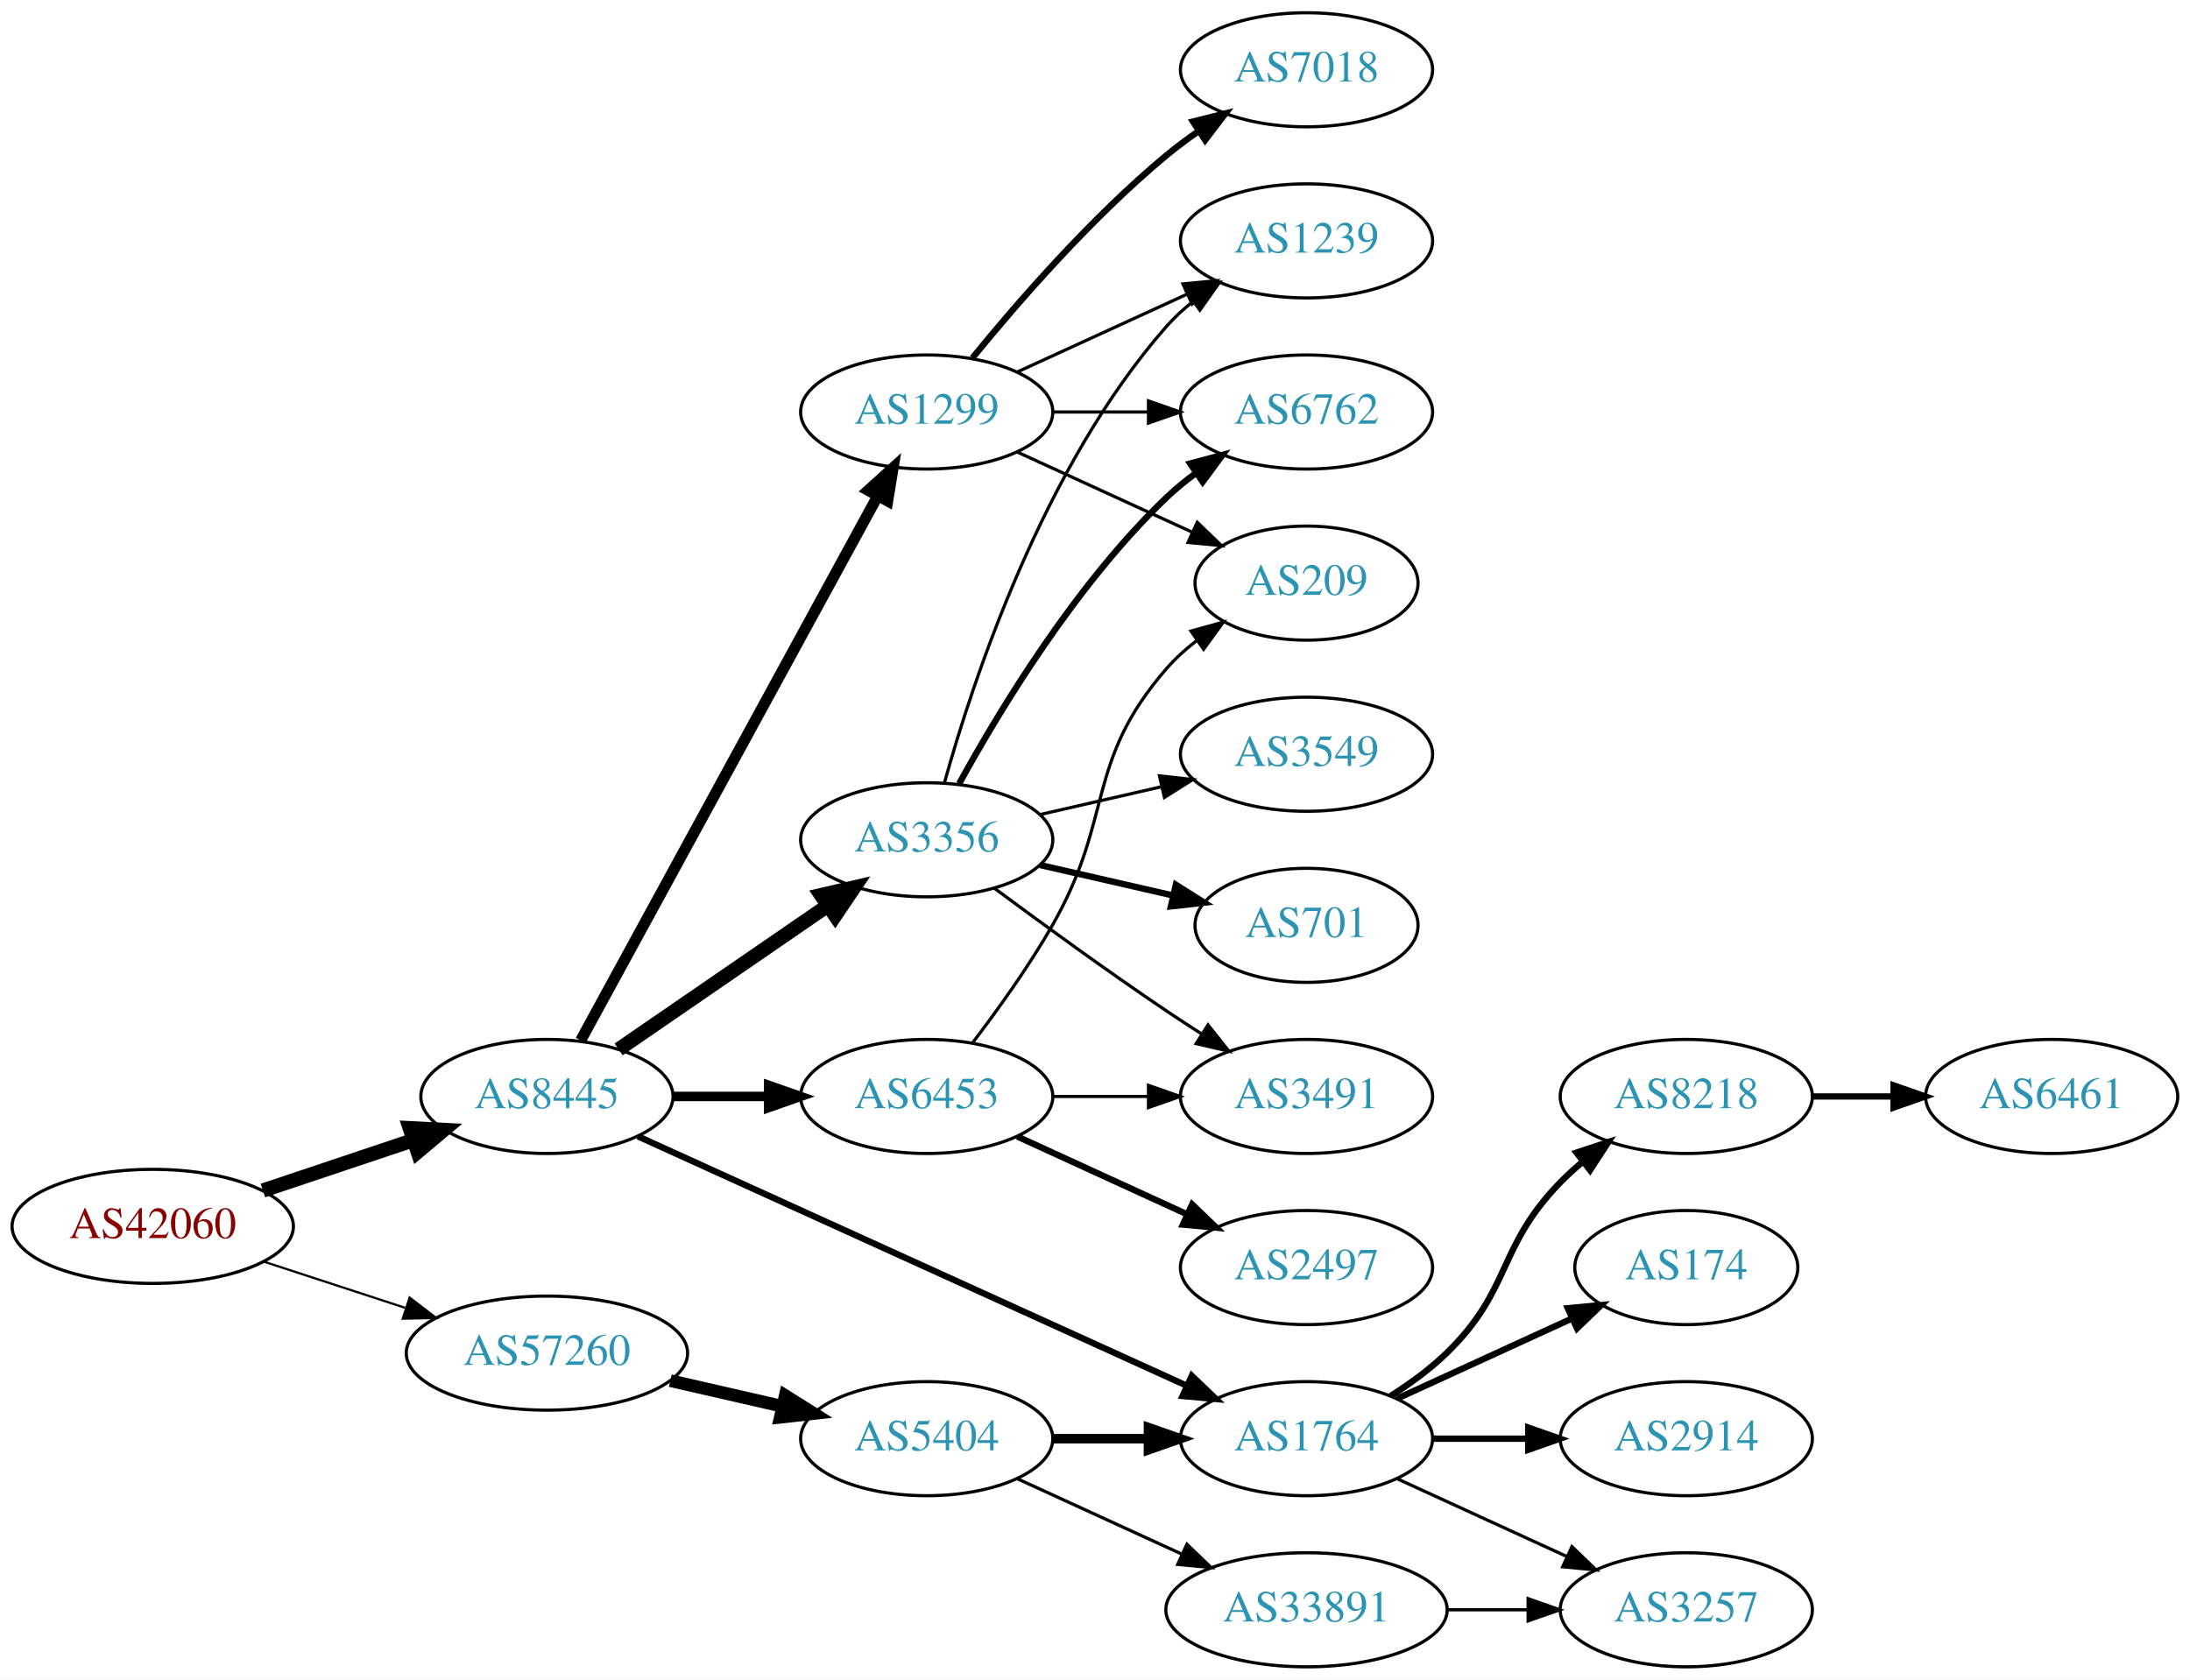
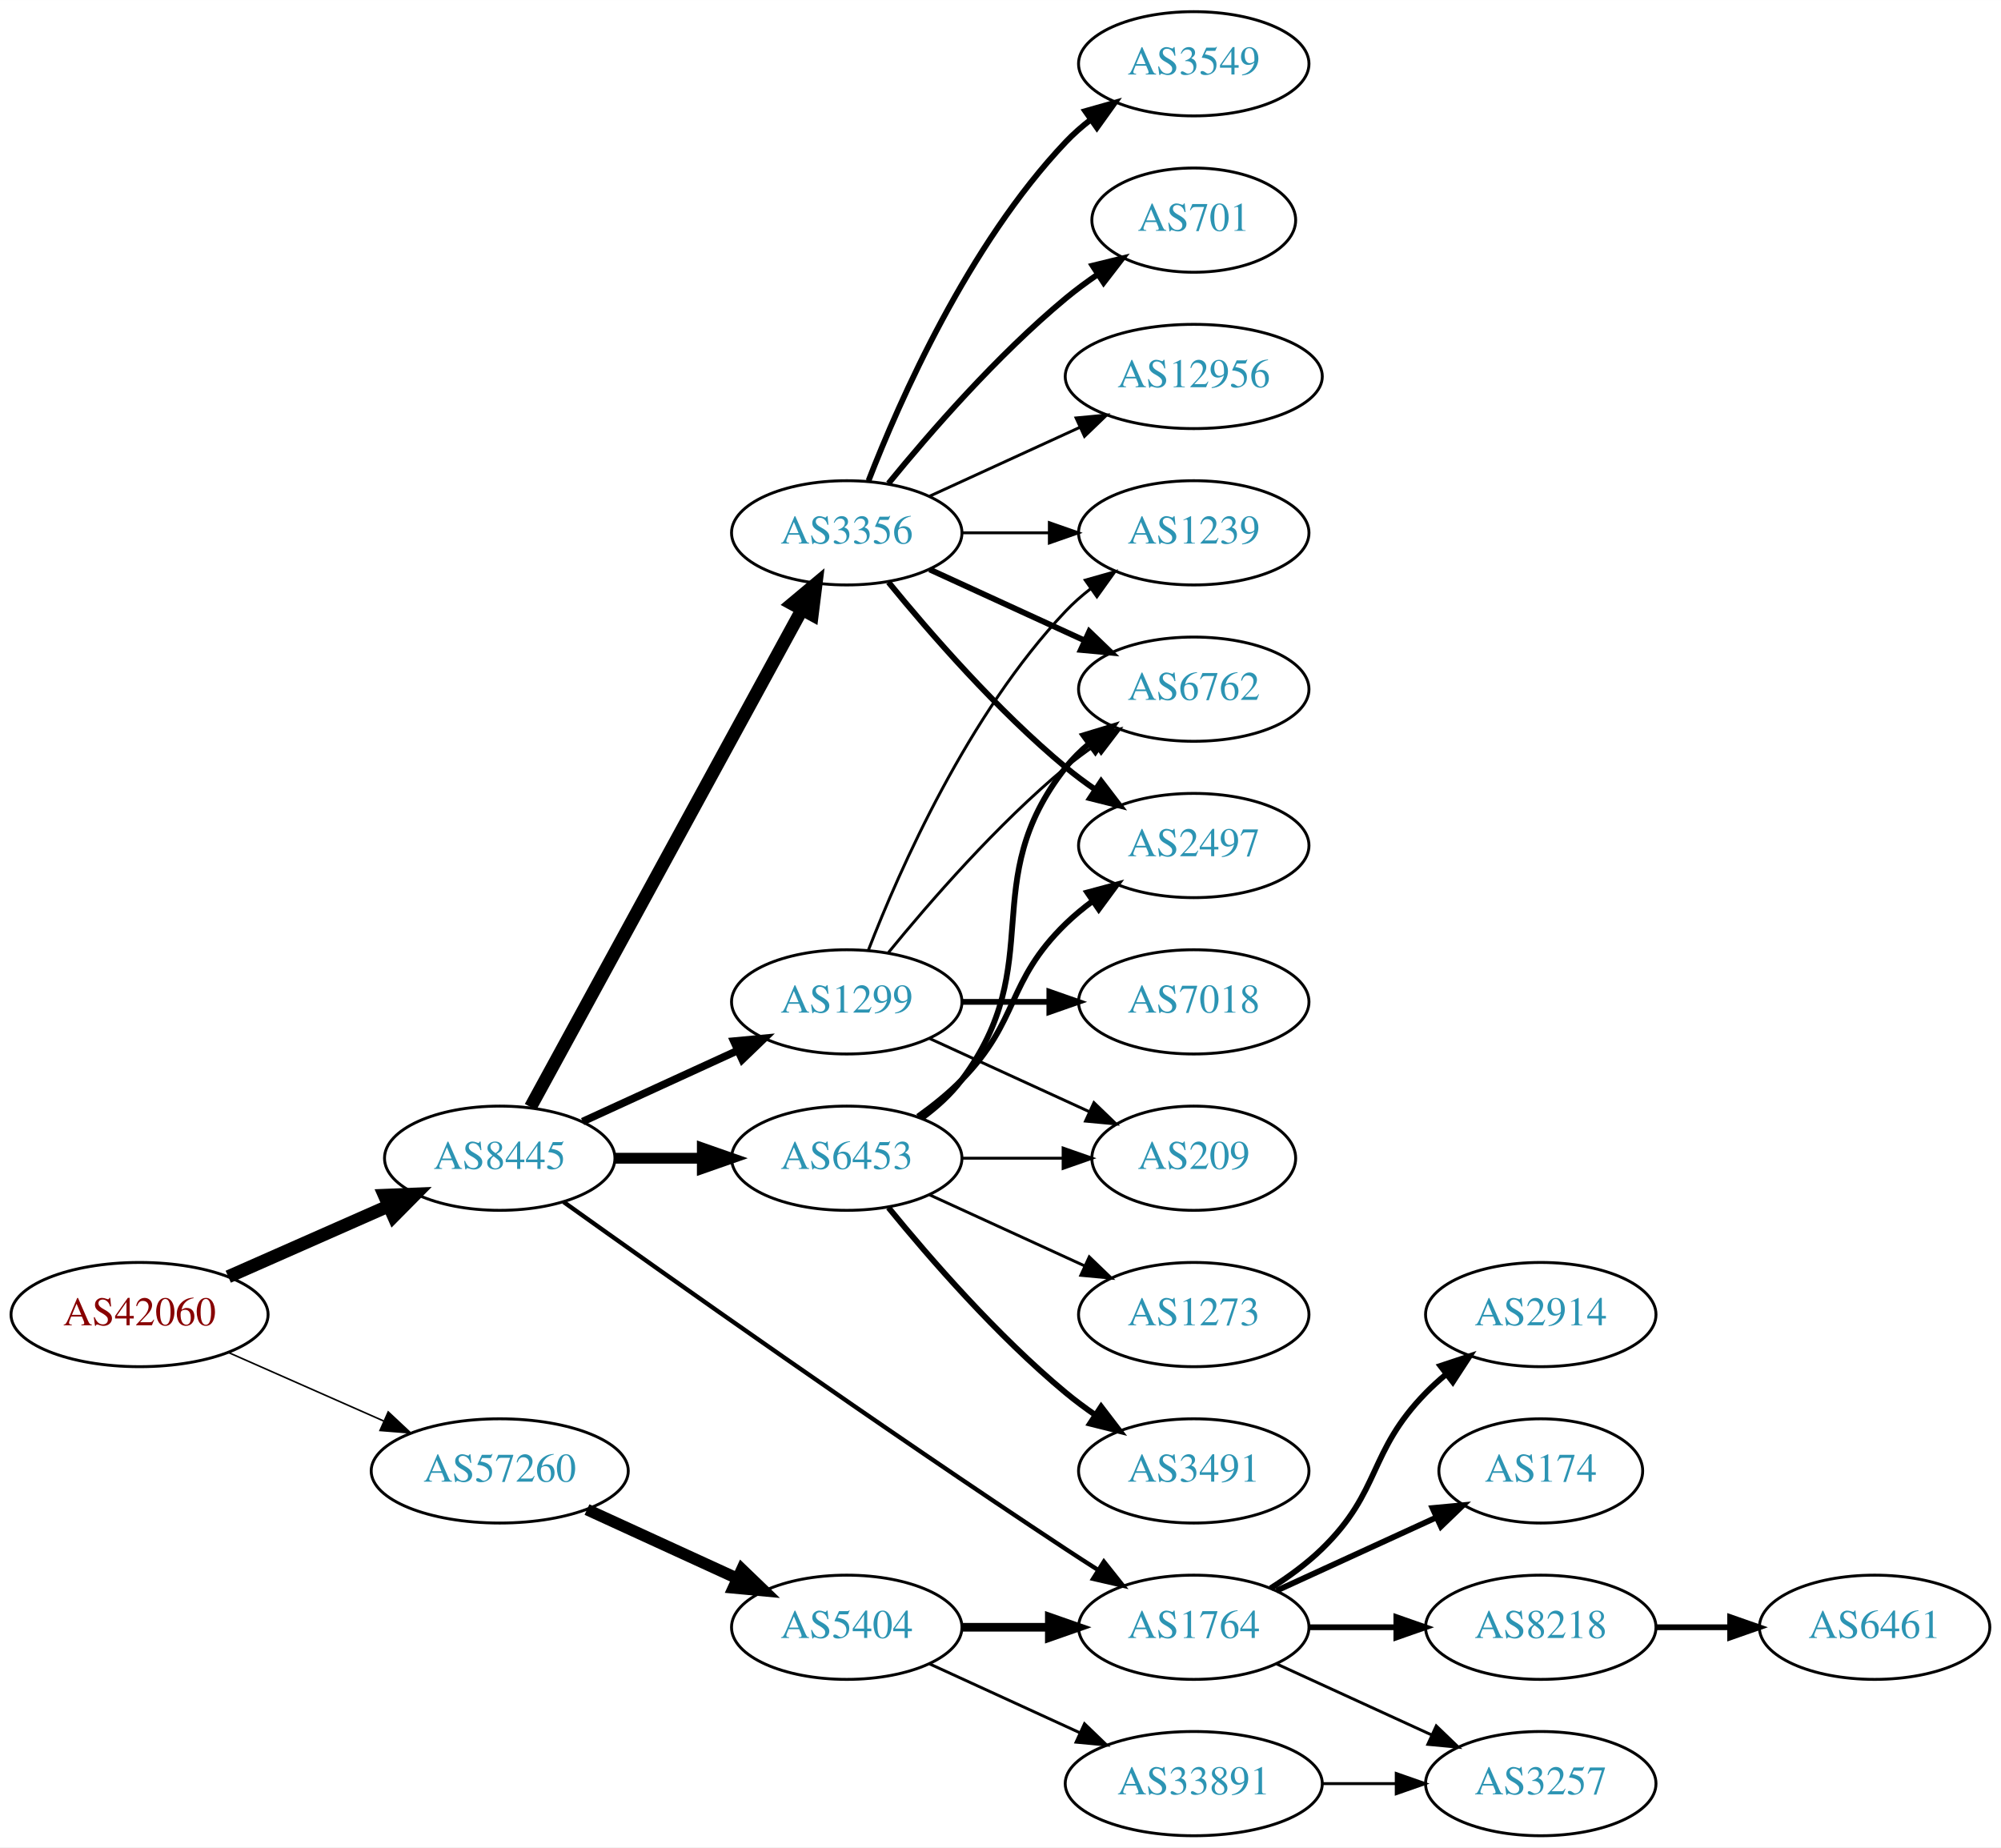
- <svg xmlns="http://www.w3.org/2000/svg" xmlns:xlink="http://www.w3.org/1999/xlink" width="691pt" height="530pt" viewBox="0.00 0.00 691.06 530.00">
-   <g id="graph0" class="graph" transform="scale(1 1) rotate(0) translate(4 526)">
-     <polygon fill="white" stroke="none" points="-4,4 -4,-526 687.055,-526 687.055,4 -4,4" />
+ <svg xmlns="http://www.w3.org/2000/svg" xmlns:xlink="http://www.w3.org/1999/xlink" width="691pt" height="638pt" viewBox="0.00 0.00 691.06 638.00">
+   <g id="graph0" class="graph" transform="scale(1 1) rotate(0) translate(4 634)">
+     <polygon fill="white" stroke="none" points="-4,4 -4,-634 687.055,-634 687.055,4 -4,4" />
    <g id="node1" class="node">
      <g id="a_node1">
        <a xlink:href="/asn/42060" xlink:title="AS42060 ~ feratel media technologies AG [AT]">
-           <ellipse fill="#ffffff" stroke="black" cx="44.196" cy="-139" rx="44.393" ry="18" />
-           <text text-anchor="middle" x="44.196" y="-135.3" font-family="Times,serif" font-size="14.00" fill="#880000">AS42060</text>
+           <ellipse fill="#ffffff" stroke="black" cx="44.196" cy="-180" rx="44.393" ry="18" />
+           <text text-anchor="middle" x="44.196" y="-176.3" font-family="Times,serif" font-size="14.00" fill="#880000">AS42060</text>
        </a>
      </g>
    </g>
    <g id="node2" class="node">
      <g id="a_node2">
        <a xlink:href="/asn/8445" xlink:title="AS8445 ~ SALZBURG-AG-AS [AT]">
-           <ellipse fill="#ffffff" stroke="black" cx="168.588" cy="-180" rx="39.794" ry="18" />
-           <text text-anchor="middle" x="168.588" y="-176.3" font-family="Times,serif" font-size="14.00" fill="#2c94b3">AS8445</text>
+           <ellipse fill="#ffffff" stroke="black" cx="168.588" cy="-234" rx="39.794" ry="18" />
+           <text text-anchor="middle" x="168.588" y="-230.3" font-family="Times,serif" font-size="14.00" fill="#2c94b3">AS8445</text>
        </a>
      </g>
    </g>
    <g id="edge1" class="edge">
-       <path fill="none" stroke="black" stroke-width="4.5" d="M78.964,-150.312C93.591,-155.212 110.853,-160.994 126.239,-166.148" />
-       <polygon fill="black" stroke="black" stroke-width="4.5" points="125.299,-169.986 136.032,-169.429 127.801,-162.519 125.299,-169.986" />
+       <path fill="none" stroke="black" stroke-width="4.5" d="M74.824,-193.072C91.418,-200.393 112.278,-209.597 130.011,-217.421" />
+       <polygon fill="black" stroke="black" stroke-width="4.5" points="128.756,-221.171 139.495,-221.605 131.935,-213.966 128.756,-221.171" />
    </g>
    <g id="node3" class="node">
      <g id="a_node3">
        <a xlink:href="/asn/57260" xlink:title="AS57260 ~ feratel Schweiz AG [CH]">
-           <ellipse fill="#ffffff" stroke="black" cx="168.588" cy="-99" rx="44.393" ry="18" />
-           <text text-anchor="middle" x="168.588" y="-95.3" font-family="Times,serif" font-size="14.00" fill="#2c94b3">AS57260</text>
+           <ellipse fill="#ffffff" stroke="black" cx="168.588" cy="-126" rx="44.393" ry="18" />
+           <text text-anchor="middle" x="168.588" y="-122.3" font-family="Times,serif" font-size="14.00" fill="#2c94b3">AS57260</text>
        </a>
      </g>
    </g>
    <g id="edge2" class="edge">
-       <path fill="none" stroke="black" stroke-width="0.692" d="M79.289,-127.858C93.082,-123.35 109.177,-118.09 123.819,-113.305" />
-       <polygon fill="black" stroke="black" stroke-width="0.692" points="125.26,-116.516 133.678,-110.082 123.085,-109.862 125.26,-116.516" />
+       <path fill="none" stroke="black" stroke-width="0.545" d="M74.824,-166.928C90.941,-159.817 111.081,-150.931 128.473,-143.258" />
+       <polygon fill="black" stroke="black" stroke-width="0.545" points="130.073,-146.378 137.809,-139.139 127.247,-139.973 130.073,-146.378" />
    </g>
    <g id="node4" class="node">
      <g id="a_node4">
        <a xlink:href="/asn/1299" xlink:title="AS1299 ~ Telia Carrier [EU]">
-           <ellipse fill="#ffffff" stroke="black" cx="288.431" cy="-396" rx="39.794" ry="18" />
-           <text text-anchor="middle" x="288.431" y="-392.3" font-family="Times,serif" font-size="14.00" fill="#2c94b3">AS1299</text>
+           <ellipse fill="#ffffff" stroke="black" cx="288.431" cy="-288" rx="39.794" ry="18" />
+           <text text-anchor="middle" x="288.431" y="-284.3" font-family="Times,serif" font-size="14.00" fill="#2c94b3">AS1299</text>
        </a>
      </g>
    </g>
    <g id="edge3" class="edge">
-       <path fill="none" stroke="black" stroke-width="3.5" d="M179.232,-197.676C199.913,-235.584 248.626,-324.873 273.005,-369.559" />
-       <polygon fill="black" stroke="black" stroke-width="3.5" points="269.957,-371.28 277.819,-378.383 276.102,-367.928 269.957,-371.28" />
+       <path fill="none" stroke="black" stroke-width="2.625" d="M197.217,-246.661C213.174,-253.973 233.445,-263.261 250.727,-271.181" />
+       <polygon fill="black" stroke="black" stroke-width="2.625" points="249.426,-274.435 259.975,-275.419 252.342,-268.071 249.426,-274.435" />
    </g>
    <g id="node5" class="node">
      <g id="a_node5">
        <a xlink:href="/asn/3356" xlink:title="AS3356 ~ Level 3 Parent, LLC [US]">
-           <ellipse fill="#ffffff" stroke="black" cx="288.431" cy="-261" rx="39.794" ry="18" />
-           <text text-anchor="middle" x="288.431" y="-257.3" font-family="Times,serif" font-size="14.00" fill="#2c94b3">AS3356</text>
+           <ellipse fill="#ffffff" stroke="black" cx="288.431" cy="-450" rx="39.794" ry="18" />
+           <text text-anchor="middle" x="288.431" y="-446.3" font-family="Times,serif" font-size="14.00" fill="#2c94b3">AS3356</text>
        </a>
      </g>
    </g>
    <g id="edge4" class="edge">
-       <path fill="none" stroke="black" stroke-width="4.5" d="M191.202,-194.857C209.691,-207.565 236.505,-225.995 257.134,-240.175" />
-       <polygon fill="black" stroke="black" stroke-width="4.5" points="255.083,-243.544 265.555,-245.963 259.544,-237.054 255.083,-243.544" />
+       <path fill="none" stroke="black" stroke-width="4.5" d="M179.232,-251.676C199.913,-289.584 248.626,-378.873 273.005,-423.559" />
+       <polygon fill="black" stroke="black" stroke-width="4.5" points="269.573,-425.49 277.819,-432.383 276.486,-421.718 269.573,-425.49" />
    </g>
    <g id="node6" class="node">
      <g id="a_node6">
        <a xlink:href="/asn/6453" xlink:title="AS6453 ~ TATA COMMUNICATIONS (AMERICA) INC [US]">
-           <ellipse fill="#ffffff" stroke="black" cx="288.431" cy="-180" rx="39.794" ry="18" />
-           <text text-anchor="middle" x="288.431" y="-176.3" font-family="Times,serif" font-size="14.00" fill="#2c94b3">AS6453</text>
+           <ellipse fill="#ffffff" stroke="black" cx="288.431" cy="-234" rx="39.794" ry="18" />
+           <text text-anchor="middle" x="288.431" y="-230.3" font-family="Times,serif" font-size="14.00" fill="#2c94b3">AS6453</text>
        </a>
      </g>
    </g>
    <g id="edge5" class="edge">
-       <path fill="none" stroke="black" stroke-width="3" d="M208.501,-180C218.054,-180 228.404,-180 238.367,-180" />
-       <polygon fill="black" stroke="black" stroke-width="3" points="238.559,-183.5 248.559,-180 238.559,-176.5 238.559,-183.5" />
+       <path fill="none" stroke="black" stroke-width="3.75" d="M208.501,-234C218.054,-234 228.404,-234 238.367,-234" />
+       <polygon fill="black" stroke="black" stroke-width="3.75" points="238.559,-237.5 248.559,-234 238.559,-230.5 238.559,-237.5" />
    </g>
    <g id="node7" class="node">
      <g id="a_node7">
        <a xlink:href="/asn/1764" xlink:title="AS1764 ~ NEXTLAYER-AS [AT]">
          <ellipse fill="#ffffff" stroke="black" cx="408.273" cy="-72" rx="39.794" ry="18" />
          <text text-anchor="middle" x="408.273" y="-68.3" font-family="Times,serif" font-size="14.00" fill="#2c94b3">AS1764</text>
        </a>
      </g>
    </g>
    <g id="edge6" class="edge">
-       <path fill="none" stroke="black" stroke-width="2" d="M197.319,-167.4C240.166,-147.93 322.504,-110.518 370.346,-88.779" />
-       <polygon fill="black" stroke="black" stroke-width="2" points="372.063,-91.843 379.719,-84.52 369.167,-85.471 372.063,-91.843" />
-     </g>
-     <g id="node16" class="node">
-       <g id="a_node16">
+       <path fill="none" stroke="black" stroke-width="1.5" d="M190.656,-218.88C226.102,-193.553 300.071,-141.183 364.077,-99 367.649,-96.646 371.414,-94.217 375.171,-91.826" />
+       <polygon fill="black" stroke="black" stroke-width="1.5" points="377.235,-94.663 383.828,-86.369 373.502,-88.741 377.235,-94.663" />
+     </g>
+     <g id="node18" class="node">
+       <g id="a_node18">
        <a xlink:href="/asn/5404" xlink:title="AS5404 ~ ASN conova communications GmbH [AT]">
          <ellipse fill="#ffffff" stroke="black" cx="288.431" cy="-72" rx="39.794" ry="18" />
          <text text-anchor="middle" x="288.431" y="-68.3" font-family="Times,serif" font-size="14.00" fill="#2c94b3">AS5404</text>
        </a>
      </g>
    </g>
-     <g id="edge19" class="edge">
-       <path fill="none" stroke="black" stroke-width="4" d="M207.523,-90.308C218.764,-87.733 231.176,-84.889 242.799,-82.226" />
-       <polygon fill="black" stroke="black" stroke-width="4" points="243.795,-85.588 252.761,-79.944 242.232,-78.765 243.795,-85.588" />
+     <g id="edge22" class="edge">
+       <path fill="none" stroke="black" stroke-width="4" d="M198.718,-112.652C214.329,-105.498 233.727,-96.609 250.399,-88.969" />
+       <polygon fill="black" stroke="black" stroke-width="4" points="252.218,-91.986 259.851,-84.638 249.302,-85.622 252.218,-91.986" />
    </g>
    <g id="node8" class="node">
      <g id="a_node8">
+         <a xlink:href="/asn/6762" xlink:title="AS6762 ~ TELECOM ITALIA SPARKLE S.p.A. [IT]">
+           <ellipse fill="#ffffff" stroke="black" cx="408.273" cy="-396" rx="39.794" ry="18" />
+           <text text-anchor="middle" x="408.273" y="-392.3" font-family="Times,serif" font-size="14.00" fill="#2c94b3">AS6762</text>
+         </a>
+       </g>
+     </g>
+     <g id="edge7" class="edge">
+       <path fill="none" stroke="black" d="M302.85,-305.065C316.964,-322.375 340.379,-349.345 364.077,-369 367.294,-371.668 370.794,-374.27 374.365,-376.741" />
+       <polygon fill="black" stroke="black" points="372.442,-379.666 382.721,-382.236 376.288,-373.817 372.442,-379.666" />
+     </g>
+     <g id="node9" class="node">
+       <g id="a_node9">
+         <a xlink:href="/asn/7018" xlink:title="AS7018 ~ AT&amp;T Services, Inc. [US]">
+           <ellipse fill="#ffffff" stroke="black" cx="408.273" cy="-288" rx="39.794" ry="18" />
+           <text text-anchor="middle" x="408.273" y="-284.3" font-family="Times,serif" font-size="14.00" fill="#2c94b3">AS7018</text>
+         </a>
+       </g>
+     </g>
+     <g id="edge8" class="edge">
+       <path fill="none" stroke="black" stroke-width="2" d="M328.343,-288C337.897,-288 348.246,-288 358.209,-288" />
+       <polygon fill="black" stroke="black" stroke-width="2" points="358.402,-291.5 368.402,-288 358.402,-284.5 358.402,-291.5" />
+     </g>
+     <g id="node10" class="node">
+       <g id="a_node10">
        <a xlink:href="/asn/1239" xlink:title="AS1239 ~ Sprint [US]">
          <ellipse fill="#ffffff" stroke="black" cx="408.273" cy="-450" rx="39.794" ry="18" />
          <text text-anchor="middle" x="408.273" y="-446.3" font-family="Times,serif" font-size="14.00" fill="#2c94b3">AS1239</text>
        </a>
      </g>
    </g>
-     <g id="edge7" class="edge">
-       <path fill="none" stroke="black" d="M317.06,-408.661C333.017,-415.973 353.287,-425.261 370.57,-433.181" />
-       <polygon fill="black" stroke="black" points="369.269,-436.435 379.818,-437.419 372.185,-430.071 369.269,-436.435" />
-     </g>
-     <g id="node9" class="node">
-       <g id="a_node9">
-         <a xlink:href="/asn/6762" xlink:title="AS6762 ~ TELECOM ITALIA SPARKLE S.p.A. [IT]">
-           <ellipse fill="#ffffff" stroke="black" cx="408.273" cy="-396" rx="39.794" ry="18" />
-           <text text-anchor="middle" x="408.273" y="-392.3" font-family="Times,serif" font-size="14.00" fill="#2c94b3">AS6762</text>
-         </a>
-       </g>
-     </g>
-     <g id="edge8" class="edge">
-       <path fill="none" stroke="black" d="M328.343,-396C337.897,-396 348.246,-396 358.209,-396" />
-       <polygon fill="black" stroke="black" points="358.402,-399.5 368.402,-396 358.402,-392.5 358.402,-399.5" />
-     </g>
-     <g id="node10" class="node">
-       <g id="a_node10">
-         <a xlink:href="/asn/7018" xlink:title="AS7018 ~ AT&amp;T Services, Inc. [US]">
-           <ellipse fill="#ffffff" stroke="black" cx="408.273" cy="-504" rx="39.794" ry="18" />
-           <text text-anchor="middle" x="408.273" y="-500.3" font-family="Times,serif" font-size="14.00" fill="#2c94b3">AS7018</text>
-         </a>
-       </g>
-     </g>
    <g id="edge9" class="edge">
-       <path fill="none" stroke="black" stroke-width="2" d="M302.85,-413.065C316.964,-430.375 340.379,-457.345 364.077,-477 367.294,-479.668 370.794,-482.27 374.365,-484.741" />
-       <polygon fill="black" stroke="black" stroke-width="2" points="372.442,-487.666 382.721,-490.236 376.288,-481.817 372.442,-487.666" />
+       <path fill="none" stroke="black" d="M295.954,-305.994C306.704,-333.728 330.362,-387.429 364.077,-423 366.663,-425.728 369.581,-428.294 372.649,-430.677" />
+       <polygon fill="black" stroke="black" points="370.803,-433.658 380.997,-436.543 374.827,-427.93 370.803,-433.658" />
    </g>
    <g id="node11" class="node">
      <g id="a_node11">
        <a xlink:href="/asn/209" xlink:title="AS209 ~ CenturyLink Communications, LLC [US]">
-           <ellipse fill="#ffffff" stroke="black" cx="408.273" cy="-342" rx="35.194" ry="18" />
-           <text text-anchor="middle" x="408.273" y="-338.3" font-family="Times,serif" font-size="14.00" fill="#2c94b3">AS209</text>
+           <ellipse fill="#ffffff" stroke="black" cx="408.273" cy="-234" rx="35.194" ry="18" />
+           <text text-anchor="middle" x="408.273" y="-230.3" font-family="Times,serif" font-size="14.00" fill="#2c94b3">AS209</text>
        </a>
      </g>
    </g>
    <g id="edge10" class="edge">
-       <path fill="none" stroke="black" d="M317.06,-383.339C333.476,-375.817 354.457,-366.202 372.054,-358.139" />
-       <polygon fill="black" stroke="black" points="373.799,-361.189 381.432,-353.842 370.883,-354.826 373.799,-361.189" />
-     </g>
-     <g id="edge15" class="edge">
-       <path fill="none" stroke="black" d="M294.004,-278.946C302.909,-310.995 325.194,-378.842 364.077,-423 366.561,-425.821 369.411,-428.449 372.437,-430.871" />
-       <polygon fill="black" stroke="black" points="370.554,-433.828 380.726,-436.791 374.622,-428.131 370.554,-433.828" />
-     </g>
-     <g id="edge17" class="edge">
-       <path fill="none" stroke="black" stroke-width="2" d="M298.672,-278.713C311.218,-301.561 335.394,-341.611 364.077,-369 366.946,-371.739 370.134,-374.347 373.443,-376.785" />
-       <polygon fill="black" stroke="black" stroke-width="2" points="371.567,-379.742 381.803,-382.477 375.507,-373.956 371.567,-379.742" />
+       <path fill="none" stroke="black" d="M317.06,-275.339C333.476,-267.817 354.457,-258.202 372.054,-250.139" />
+       <polygon fill="black" stroke="black" points="373.799,-253.189 381.432,-245.842 370.883,-246.826 373.799,-253.189" />
+     </g>
+     <g id="edge16" class="edge">
+       <path fill="none" stroke="black" stroke-width="2" d="M317.06,-437.339C333.017,-430.027 353.287,-420.739 370.57,-412.819" />
+       <polygon fill="black" stroke="black" stroke-width="2" points="372.185,-415.929 379.818,-408.581 369.269,-409.565 372.185,-415.929" />
+     </g>
+     <g id="edge14" class="edge">
+       <path fill="none" stroke="black" d="M328.343,-450C337.897,-450 348.246,-450 358.209,-450" />
+       <polygon fill="black" stroke="black" points="358.402,-453.5 368.402,-450 358.402,-446.5 358.402,-453.5" />
    </g>
    <g id="node12" class="node">
      <g id="a_node12">
-         <a xlink:href="/asn/3491" xlink:title="AS3491 ~ PCCW Global, Inc. [US]">
-           <ellipse fill="#ffffff" stroke="black" cx="408.273" cy="-180" rx="39.794" ry="18" />
-           <text text-anchor="middle" x="408.273" y="-176.3" font-family="Times,serif" font-size="14.00" fill="#2c94b3">AS3491</text>
-         </a>
-       </g>
-     </g>
-     <g id="edge18" class="edge">
-       <path fill="none" stroke="black" d="M309.761,-245.723C324.623,-234.696 345.368,-219.593 364.077,-207 367.626,-204.611 371.377,-202.161 375.125,-199.758" />
-       <polygon fill="black" stroke="black" points="377.193,-202.591 383.774,-194.288 373.451,-196.675 377.193,-202.591" />
+         <a xlink:href="/asn/3549" xlink:title="AS3549 ~ Level 3 Parent, LLC [US]">
+           <ellipse fill="#ffffff" stroke="black" cx="408.273" cy="-612" rx="39.794" ry="18" />
+           <text text-anchor="middle" x="408.273" y="-608.3" font-family="Times,serif" font-size="14.00" fill="#2c94b3">AS3549</text>
+         </a>
+       </g>
+     </g>
+     <g id="edge11" class="edge">
+       <path fill="none" stroke="black" stroke-width="2" d="M295.954,-467.994C306.704,-495.728 330.362,-549.429 364.077,-585 366.663,-587.728 369.581,-590.294 372.649,-592.677" />
+       <polygon fill="black" stroke="black" stroke-width="2" points="370.803,-595.658 380.997,-598.543 374.827,-589.93 370.803,-595.658" />
+     </g>
+     <g id="node13" class="node">
+       <g id="a_node13">
+         <a xlink:href="/asn/701" xlink:title="AS701 ~ UUNET [US]">
+           <ellipse fill="#ffffff" stroke="black" cx="408.273" cy="-558" rx="35.194" ry="18" />
+           <text text-anchor="middle" x="408.273" y="-554.3" font-family="Times,serif" font-size="14.00" fill="#2c94b3">AS701</text>
+         </a>
+       </g>
+     </g>
+     <g id="edge12" class="edge">
+       <path fill="none" stroke="black" stroke-width="2" d="M302.85,-467.065C316.964,-484.375 340.379,-511.345 364.077,-531 367.54,-533.872 371.333,-536.669 375.187,-539.308" />
+       <polygon fill="black" stroke="black" stroke-width="2" points="373.33,-542.275 383.62,-544.797 377.149,-536.408 373.33,-542.275" />
    </g>
    <g id="node14" class="node">
      <g id="a_node14">
-         <a xlink:href="/asn/701" xlink:title="AS701 ~ UUNET [US]">
-           <ellipse fill="#ffffff" stroke="black" cx="408.273" cy="-234" rx="35.194" ry="18" />
-           <text text-anchor="middle" x="408.273" y="-230.3" font-family="Times,serif" font-size="14.00" fill="#2c94b3">AS701</text>
-         </a>
-       </g>
-     </g>
-     <g id="edge14" class="edge">
-       <path fill="none" stroke="black" stroke-width="2" d="M324.15,-253.045C337.243,-250.045 352.265,-246.604 365.906,-243.478" />
-       <polygon fill="black" stroke="black" stroke-width="2" points="367.047,-246.807 376.013,-241.162 365.484,-239.984 367.047,-246.807" />
+         <a xlink:href="/asn/12956" xlink:title="AS12956 ~ TELXIUS [ES]">
+           <ellipse fill="#ffffff" stroke="black" cx="408.273" cy="-504" rx="44.393" ry="18" />
+           <text text-anchor="middle" x="408.273" y="-500.3" font-family="Times,serif" font-size="14.00" fill="#2c94b3">AS12956</text>
+         </a>
+       </g>
+     </g>
+     <g id="edge13" class="edge">
+       <path fill="none" stroke="black" d="M317.06,-462.661C332.557,-469.762 352.124,-478.728 369.071,-486.494" />
+       <polygon fill="black" stroke="black" points="367.624,-489.681 378.173,-490.665 370.54,-483.317 367.624,-489.681" />
    </g>
    <g id="node15" class="node">
      <g id="a_node15">
-         <a xlink:href="/asn/3549" xlink:title="AS3549 ~ Level 3 Parent, LLC [US]">
-           <ellipse fill="#ffffff" stroke="black" cx="408.273" cy="-288" rx="39.794" ry="18" />
-           <text text-anchor="middle" x="408.273" y="-284.3" font-family="Times,serif" font-size="14.00" fill="#2c94b3">AS3549</text>
-         </a>
-       </g>
-     </g>
-     <g id="edge16" class="edge">
-       <path fill="none" stroke="black" d="M324.15,-268.955C336.15,-271.704 349.771,-274.825 362.463,-277.733" />
-       <polygon fill="black" stroke="black" points="361.866,-281.187 372.395,-280.009 363.429,-274.364 361.866,-281.187" />
-     </g>
-     <g id="edge13" class="edge">
-       <path fill="none" stroke="black" d="M302.892,-196.913C310.785,-207.27 320.634,-220.992 328.077,-234 347.642,-268.194 338.243,-285.258 364.077,-315 366.883,-318.23 370.17,-321.203 373.658,-323.902" />
-       <polygon fill="black" stroke="black" points="371.81,-326.879 382.025,-329.69 375.792,-321.122 371.81,-326.879" />
-     </g>
-     <g id="edge11" class="edge">
-       <path fill="none" stroke="black" d="M328.343,-180C337.897,-180 348.246,-180 358.209,-180" />
-       <polygon fill="black" stroke="black" points="358.402,-183.5 368.402,-180 358.402,-176.5 358.402,-183.5" />
-     </g>
-     <g id="node13" class="node">
-       <g id="a_node13">
        <a xlink:href="/asn/2497" xlink:title="AS2497 ~ Internet Initiative Japan Inc. [JP]">
+           <ellipse fill="#ffffff" stroke="black" cx="408.273" cy="-342" rx="39.794" ry="18" />
+           <text text-anchor="middle" x="408.273" y="-338.3" font-family="Times,serif" font-size="14.00" fill="#2c94b3">AS2497</text>
+         </a>
+       </g>
+     </g>
+     <g id="edge15" class="edge">
+       <path fill="none" stroke="black" stroke-width="2" d="M302.85,-432.935C316.964,-415.625 340.379,-388.655 364.077,-369 367.294,-366.332 370.794,-363.73 374.365,-361.259" />
+       <polygon fill="black" stroke="black" stroke-width="2" points="376.288,-364.183 382.721,-355.764 372.442,-358.334 376.288,-364.183" />
+     </g>
+     <g id="edge18" class="edge">
+       <path fill="none" stroke="black" stroke-width="2" d="M314.362,-247.882C319.438,-251.611 324.356,-256.016 328.077,-261 358.349,-301.542 332.779,-329.246 364.077,-369 366.402,-371.953 369.146,-374.67 372.105,-377.147" />
+       <polygon fill="black" stroke="black" stroke-width="2" points="370.165,-380.064 380.302,-383.145 374.298,-374.415 370.165,-380.064" />
+     </g>
+     <g id="edge20" class="edge">
+       <path fill="none" stroke="black" d="M328.343,-234C339.43,-234 351.59,-234 362.972,-234" />
+       <polygon fill="black" stroke="black" points="363.154,-237.5 373.154,-234 363.154,-230.5 363.154,-237.5" />
+     </g>
+     <g id="edge19" class="edge">
+       <path fill="none" stroke="black" stroke-width="2" d="M313.025,-248.389C318.281,-252.148 323.613,-256.437 328.077,-261 348.25,-281.617 343.384,-294.906 364.077,-315 366.922,-317.763 370.096,-320.386 373.396,-322.834" />
+       <polygon fill="black" stroke="black" stroke-width="2" points="371.513,-325.786 381.744,-328.538 375.462,-320.006 371.513,-325.786" />
+     </g>
+     <g id="node16" class="node">
+       <g id="a_node16">
+         <a xlink:href="/asn/3491" xlink:title="AS3491 ~ PCCW Global, Inc. [US]">
          <ellipse fill="#ffffff" stroke="black" cx="408.273" cy="-126" rx="39.794" ry="18" />
-           <text text-anchor="middle" x="408.273" y="-122.3" font-family="Times,serif" font-size="14.00" fill="#2c94b3">AS2497</text>
-         </a>
-       </g>
-     </g>
-     <g id="edge12" class="edge">
-       <path fill="none" stroke="black" stroke-width="2" d="M317.06,-167.339C333.017,-160.027 353.287,-150.739 370.57,-142.819" />
-       <polygon fill="black" stroke="black" stroke-width="2" points="372.185,-145.929 379.818,-138.581 369.269,-139.565 372.185,-145.929" />
-     </g>
-     <g id="node18" class="node">
-       <g id="a_node18">
-         <a xlink:href="/asn/8218" xlink:title="AS8218 ~ legacy Neotelecoms [FR]">
+           <text text-anchor="middle" x="408.273" y="-122.3" font-family="Times,serif" font-size="14.00" fill="#2c94b3">AS3491</text>
+         </a>
+       </g>
+     </g>
+     <g id="edge17" class="edge">
+       <path fill="none" stroke="black" stroke-width="2" d="M302.85,-216.935C316.964,-199.625 340.379,-172.655 364.077,-153 367.294,-150.332 370.794,-147.73 374.365,-145.259" />
+       <polygon fill="black" stroke="black" stroke-width="2" points="376.288,-148.183 382.721,-139.764 372.442,-142.334 376.288,-148.183" />
+     </g>
+     <g id="node17" class="node">
+       <g id="a_node17">
+         <a xlink:href="/asn/1273" xlink:title="AS1273 ~ Vodafone Group PLC [EU]">
+           <ellipse fill="#ffffff" stroke="black" cx="408.273" cy="-180" rx="39.794" ry="18" />
+           <text text-anchor="middle" x="408.273" y="-176.3" font-family="Times,serif" font-size="14.00" fill="#2c94b3">AS1273</text>
+         </a>
+       </g>
+     </g>
+     <g id="edge21" class="edge">
+       <path fill="none" stroke="black" d="M317.06,-221.339C333.017,-214.027 353.287,-204.739 370.57,-196.819" />
+       <polygon fill="black" stroke="black" points="372.185,-199.929 379.818,-192.581 369.269,-193.565 372.185,-199.929" />
+     </g>
+     <g id="node20" class="node">
+       <g id="a_node20">
+         <a xlink:href="/asn/2914" xlink:title="AS2914 ~ NTT America, Inc. [US]">
          <ellipse fill="#ffffff" stroke="black" cx="528.116" cy="-180" rx="39.794" ry="18" />
-           <text text-anchor="middle" x="528.116" y="-176.3" font-family="Times,serif" font-size="14.00" fill="#2c94b3">AS8218</text>
-         </a>
-       </g>
-     </g>
-     <g id="edge22" class="edge">
+           <text text-anchor="middle" x="528.116" y="-176.3" font-family="Times,serif" font-size="14.00" fill="#2c94b3">AS2914</text>
+         </a>
+       </g>
+     </g>
+     <g id="edge25" class="edge">
      <path fill="none" stroke="black" stroke-width="2" d="M434.802,-85.462C440.965,-89.362 447.267,-93.948 452.469,-99 473.163,-119.094 468.297,-132.383 488.469,-153 490.562,-155.139 492.846,-157.218 495.222,-159.21" />
      <polygon fill="black" stroke="black" stroke-width="2" points="493.466,-162.275 503.522,-165.611 497.741,-156.732 493.466,-162.275" />
    </g>
-     <g id="node19" class="node">
-       <g id="a_node19">
+     <g id="node21" class="node">
+       <g id="a_node21">
        <a xlink:href="/asn/174" xlink:title="AS174 ~ Cogent Communications [US]">
          <ellipse fill="#ffffff" stroke="black" cx="528.116" cy="-126" rx="35.194" ry="18" />
          <text text-anchor="middle" x="528.116" y="-122.3" font-family="Times,serif" font-size="14.00" fill="#2c94b3">AS174</text>
        </a>
      </g>
    </g>
-     <g id="edge23" class="edge">
+     <g id="edge26" class="edge">
      <path fill="none" stroke="black" stroke-width="2" d="M436.902,-84.661C453.318,-92.183 474.3,-101.798 491.897,-109.861" />
      <polygon fill="black" stroke="black" stroke-width="2" points="490.725,-113.174 501.274,-114.158 493.641,-106.811 490.725,-113.174" />
    </g>
-     <g id="node20" class="node">
-       <g id="a_node20">
-         <a xlink:href="/asn/2914" xlink:title="AS2914 ~ NTT America, Inc. [US]">
+     <g id="node22" class="node">
+       <g id="a_node22">
+         <a xlink:href="/asn/8218" xlink:title="AS8218 ~ legacy Neotelecoms [FR]">
          <ellipse fill="#ffffff" stroke="black" cx="528.116" cy="-72" rx="39.794" ry="18" />
-           <text text-anchor="middle" x="528.116" y="-68.3" font-family="Times,serif" font-size="14.00" fill="#2c94b3">AS2914</text>
-         </a>
-       </g>
-     </g>
-     <g id="edge24" class="edge">
+           <text text-anchor="middle" x="528.116" y="-68.3" font-family="Times,serif" font-size="14.00" fill="#2c94b3">AS8218</text>
+         </a>
+       </g>
+     </g>
+     <g id="edge27" class="edge">
      <path fill="none" stroke="black" stroke-width="2" d="M448.186,-72C457.739,-72 468.089,-72 478.052,-72" />
      <polygon fill="black" stroke="black" stroke-width="2" points="478.244,-75.5 488.244,-72 478.244,-68.5 478.244,-75.5" />
    </g>
-     <g id="node21" class="node">
-       <g id="a_node21">
+     <g id="node23" class="node">
+       <g id="a_node23">
        <a xlink:href="/asn/3257" xlink:title="AS3257 ~ GTT [DE]">
          <ellipse fill="#ffffff" stroke="black" cx="528.116" cy="-18" rx="39.794" ry="18" />
          <text text-anchor="middle" x="528.116" y="-14.3" font-family="Times,serif" font-size="14.00" fill="#2c94b3">AS3257</text>
        </a>
      </g>
    </g>
-     <g id="edge25" class="edge">
+     <g id="edge28" class="edge">
      <path fill="none" stroke="black" d="M436.902,-59.339C452.859,-52.027 473.13,-42.739 490.412,-34.819" />
      <polygon fill="black" stroke="black" points="492.027,-37.929 499.66,-30.581 489.111,-31.565 492.027,-37.929" />
    </g>
-     <g id="edge20" class="edge">
+     <g id="edge23" class="edge">
      <path fill="none" stroke="black" stroke-width="3" d="M328.343,-72C337.897,-72 348.246,-72 358.209,-72" />
      <polygon fill="black" stroke="black" stroke-width="3" points="358.402,-75.5 368.402,-72 358.402,-68.5 358.402,-75.5" />
    </g>
-     <g id="node17" class="node">
-       <g id="a_node17">
+     <g id="node19" class="node">
+       <g id="a_node19">
        <a xlink:href="/asn/33891" xlink:title="AS33891 ~ CORE-BACKBONE GMBH GLOBAL NETWORK [DE]">
          <ellipse fill="#ffffff" stroke="black" cx="408.273" cy="-18" rx="44.393" ry="18" />
          <text text-anchor="middle" x="408.273" y="-14.3" font-family="Times,serif" font-size="14.00" fill="#2c94b3">AS33891</text>
        </a>
      </g>
    </g>
-     <g id="edge21" class="edge">
+     <g id="edge24" class="edge">
      <path fill="none" stroke="black" d="M317.06,-59.339C332.557,-52.238 352.124,-43.272 369.071,-35.506" />
      <polygon fill="black" stroke="black" points="370.54,-38.682 378.173,-31.335 367.624,-32.319 370.54,-38.682" />
    </g>
-     <g id="edge27" class="edge">
+     <g id="edge30" class="edge">
      <path fill="none" stroke="black" d="M452.484,-18C460.797,-18 469.56,-18 478.042,-18" />
      <polygon fill="black" stroke="black" points="478.201,-21.5 488.201,-18 478.201,-14.5 478.201,-21.5" />
    </g>
-     <g id="node22" class="node">
-       <g id="a_node22">
+     <g id="node24" class="node">
+       <g id="a_node24">
        <a xlink:href="/asn/6461" xlink:title="AS6461 ~ Zayo Bandwidth [US]">
-           <ellipse fill="#ffffff" stroke="black" cx="643.409" cy="-180" rx="39.794" ry="18" />
-           <text text-anchor="middle" x="643.409" y="-176.3" font-family="Times,serif" font-size="14.00" fill="#2c94b3">AS6461</text>
-         </a>
-       </g>
-     </g>
-     <g id="edge26" class="edge">
-       <path fill="none" stroke="black" stroke-width="2" d="M567.788,-180C575.991,-180 584.755,-180 593.287,-180" />
-       <polygon fill="black" stroke="black" stroke-width="2" points="593.526,-183.5 603.526,-180 593.526,-176.5 593.526,-183.5" />
+           <ellipse fill="#ffffff" stroke="black" cx="643.409" cy="-72" rx="39.794" ry="18" />
+           <text text-anchor="middle" x="643.409" y="-68.3" font-family="Times,serif" font-size="14.00" fill="#2c94b3">AS6461</text>
+         </a>
+       </g>
+     </g>
+     <g id="edge29" class="edge">
+       <path fill="none" stroke="black" stroke-width="2" d="M567.788,-72C575.991,-72 584.755,-72 593.287,-72" />
+       <polygon fill="black" stroke="black" stroke-width="2" points="593.526,-75.5 603.526,-72 593.526,-68.5 593.526,-75.5" />
    </g>
  </g>
</svg>
